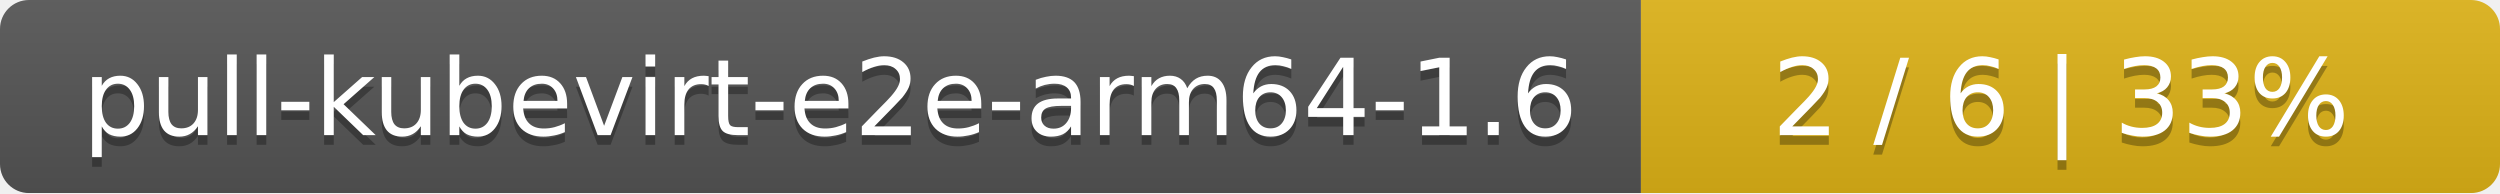
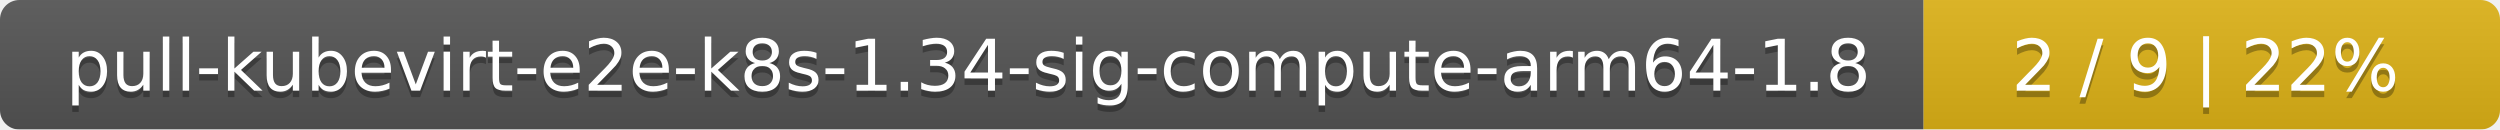
- <svg xmlns="http://www.w3.org/2000/svg" width="259" height="20">
+ <svg xmlns="http://www.w3.org/2000/svg" width="386" height="20">
  <linearGradient id="smooth" x2="0" y2="100%">
    <stop offset="0" stop-color="#bbb" stop-opacity=".1" />
    <stop offset="1" stop-opacity=".1" />
  </linearGradient>
  <mask id="round">
-     <rect width="259" height="20" rx="3" fill="#fff" />
+     <rect width="386" height="20" rx="3" fill="#fff" />
  </mask>
  <g mask="url(#round)">
-     <rect width="170" height="20" fill="#555" />
-     <rect x="170" width="89" height="20" fill="#dfb317" />
-     <rect width="259" height="20" fill="url(#smooth)" />
+     <rect width="297" height="20" fill="#555" />
+     <rect x="297" width="89" height="20" fill="#dfb317" />
+     <rect width="386" height="20" fill="url(#smooth)" />
  </g>
  <g fill="#fff" text-anchor="middle" font-family="DejaVu Sans,Verdana,Geneva,sans-serif" font-size="11">
-     <text x="86" y="15" fill="#010101" fill-opacity=".3">pull-kubevirt-e2e-arm64-1.6</text>
-     <text x="86" y="14">pull-kubevirt-e2e-arm64-1.6</text>
-     <text x="213.5" y="15" fill="#010101" fill-opacity=".3">2 / 6    |    33%</text>
-     <text x="213.5" y="14">2 / 6    |    33%</text>
+     <text x="149.5" y="15" fill="#010101" fill-opacity=".3">pull-kubevirt-e2e-k8s-1.34-sig-compute-arm64-1.8</text>
+     <text x="149.5" y="14">pull-kubevirt-e2e-k8s-1.34-sig-compute-arm64-1.8</text>
+     <text x="340.5" y="15" fill="#010101" fill-opacity=".3">2 / 9    |    22%</text>
+     <text x="340.5" y="14">2 / 9    |    22%</text>
  </g>
</svg>
